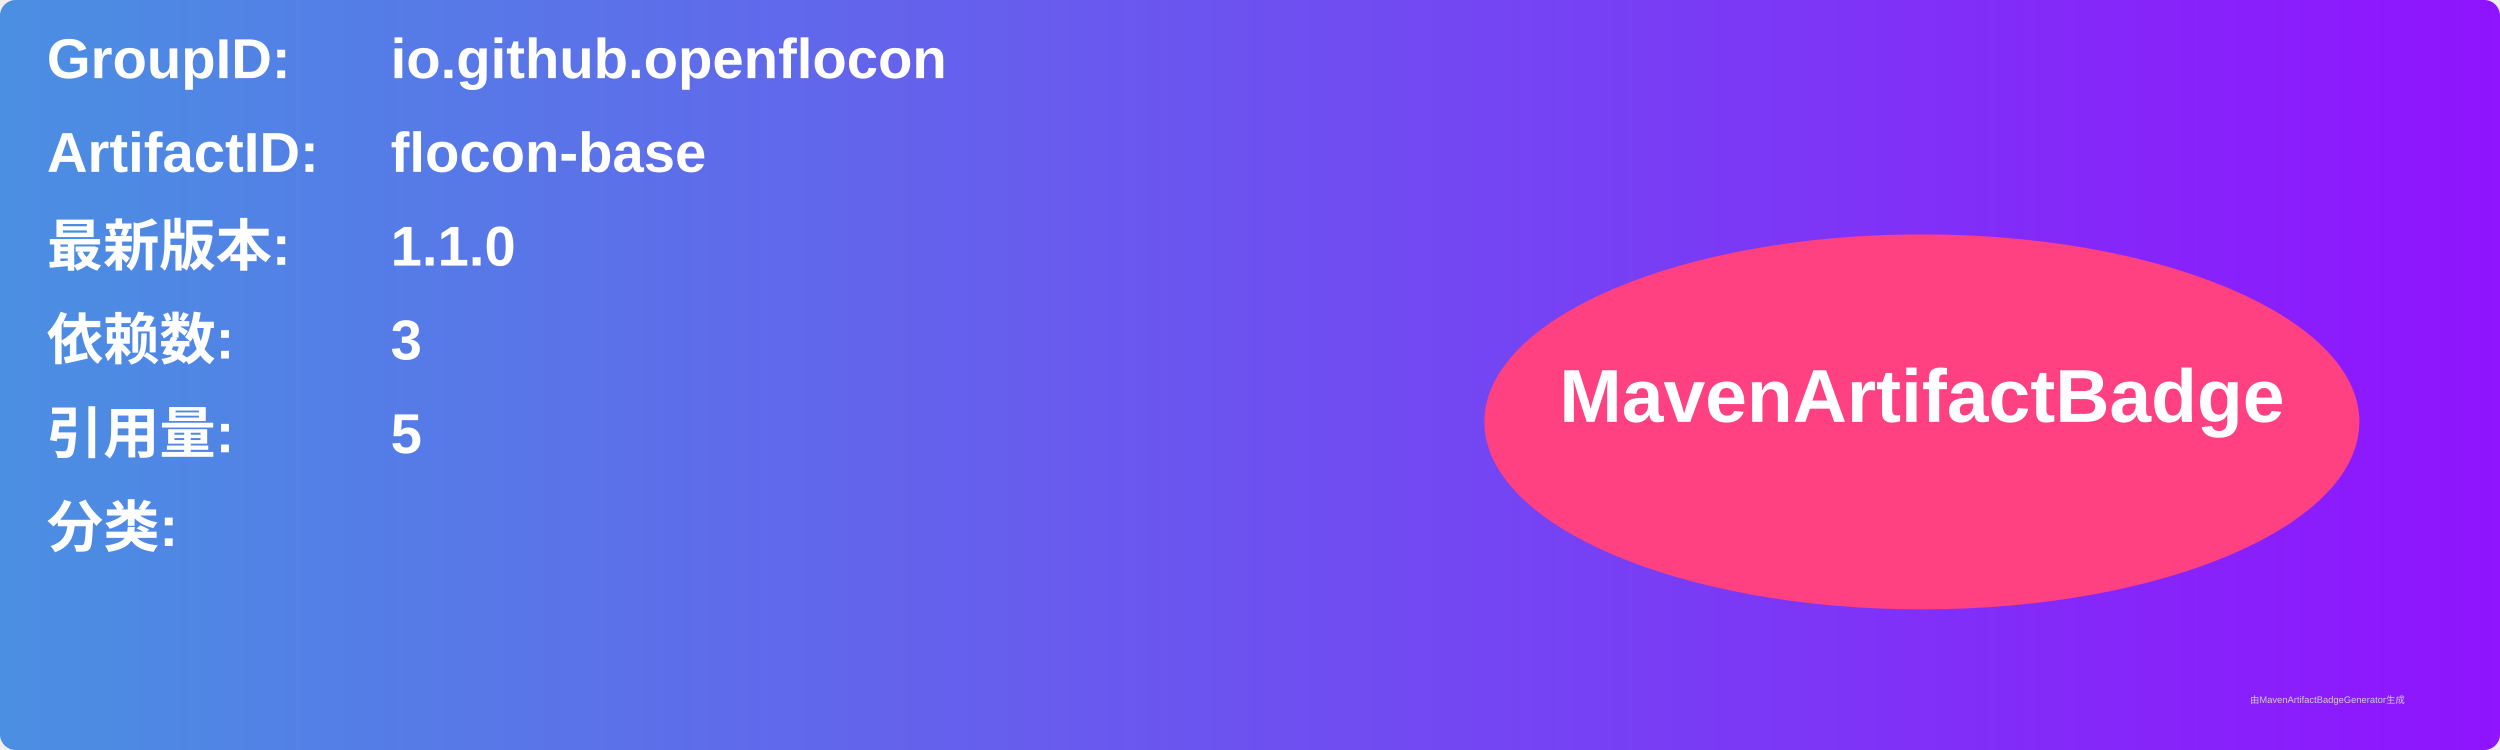
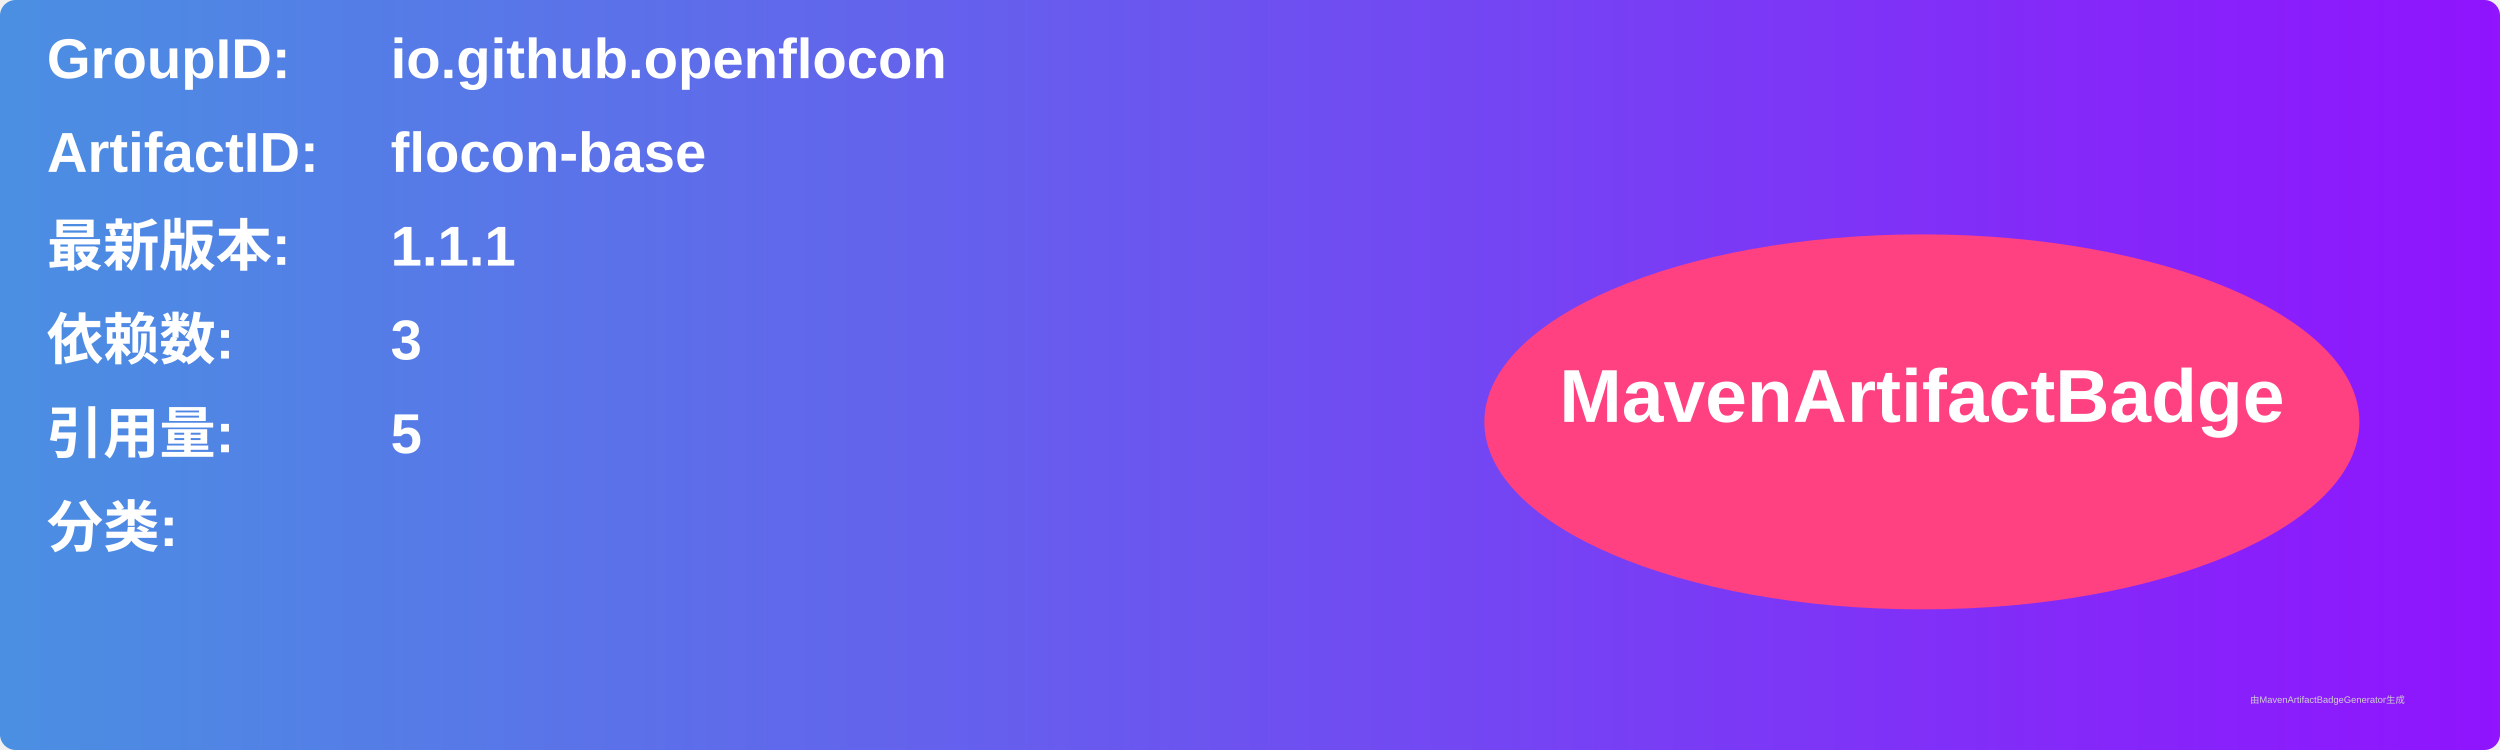
<svg xmlns="http://www.w3.org/2000/svg" width="800" height="240" viewBox="0 0 800 240">
  <linearGradient id="grad" x1="0%" y1="0%" x2="100%" y2="0%">
    <stop offset="0%" stop-color="#4a90e2" />
    <stop offset="100%" stop-color="#9013fe" />
  </linearGradient>
  <rect width="100%" height="100%" rx="5" ry="5" fill="url(#grad)" />
  <g transform="translate(15, 15)">
    <text x="0" y="10" font-family="Arial" font-size="18" fill="white" font-weight="bold" width="260">GroupID:</text>
    <text x="110" y="10" font-family="Arial" font-size="18" fill="white" font-weight="bold" width="460">io.github.openflocon</text>
    <text x="0" y="40" font-family="Arial" font-size="18" fill="white" font-weight="bold" width="260">ArtifactID:</text>
    <text x="110" y="40" font-family="Arial" font-size="18" fill="white" font-weight="bold" width="460">flocon-base</text>
    <text x="0" y="70" font-family="Arial" font-size="18" fill="white" font-weight="bold">最新版本:</text>
    <text x="110" y="70" font-family="Arial" font-size="18" fill="white" font-weight="bold">
-       <tspan font-weight="bold">1.1.0</tspan>
+       <tspan font-weight="bold">1.1.1</tspan>
    </text>
    <text x="0" y="100" font-family="Arial" font-size="18" fill="white" font-weight="bold">依赖数: </text>
    <text x="110" y="100" font-family="Arial" font-size="18" fill="white">
      <tspan font-weight="bold">3</tspan>
    </text>
    <text x="0" y="130" font-family="Arial" font-size="18" fill="white" font-weight="bold">引用量: </text>
    <text x="110" y="130" font-family="Arial" font-size="18" fill="white">
      <tspan font-weight="bold">5</tspan>
    </text>
    <text x="0" y="160" font-family="Arial" font-size="18" fill="white" font-weight="bold">分类:</text>
    <text x="10" y="190" font-family="Arial" font-size="10" fill="white">
      <tspan font-weight="bold" />
    </text>
    <ellipse cx="600" cy="120" rx="140" ry="60" fill="#ff4081" />
    <text x="600" y="120" text-anchor="middle" font-family="Arial" font-size="24" fill="white" font-weight="bold">MavenArtifactBadge</text>
  </g>
  <text x="720" y="225" font-family="Arial" font-size="3" fill="#d0d0d0">由MavenArtifactBadgeGenerator生成</text>
</svg>
